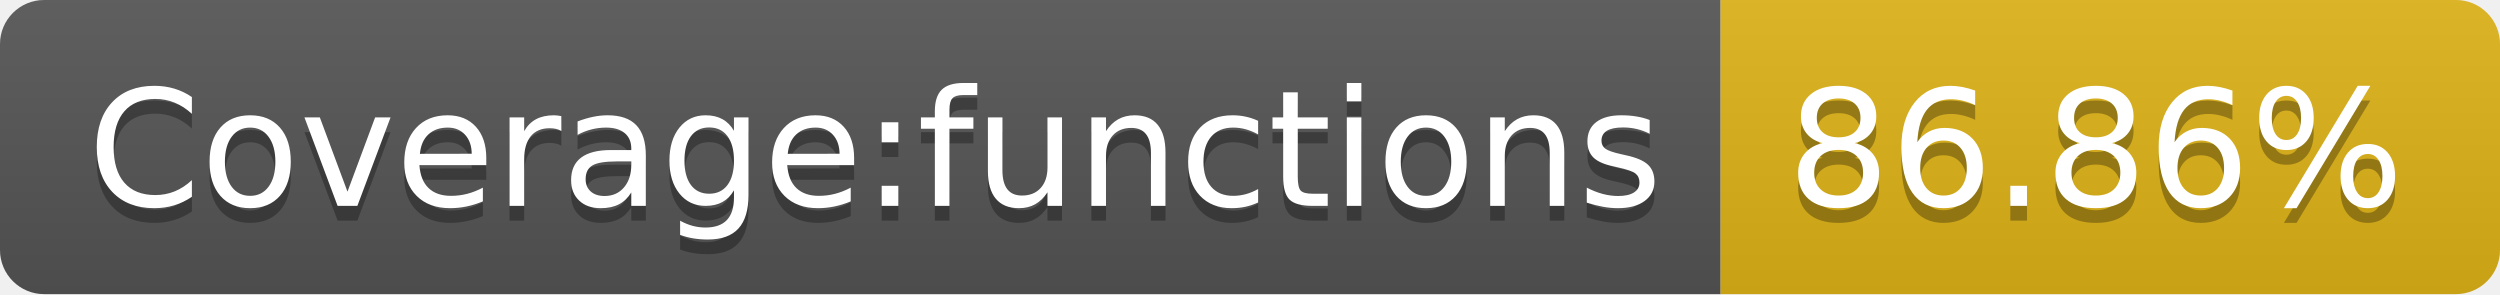
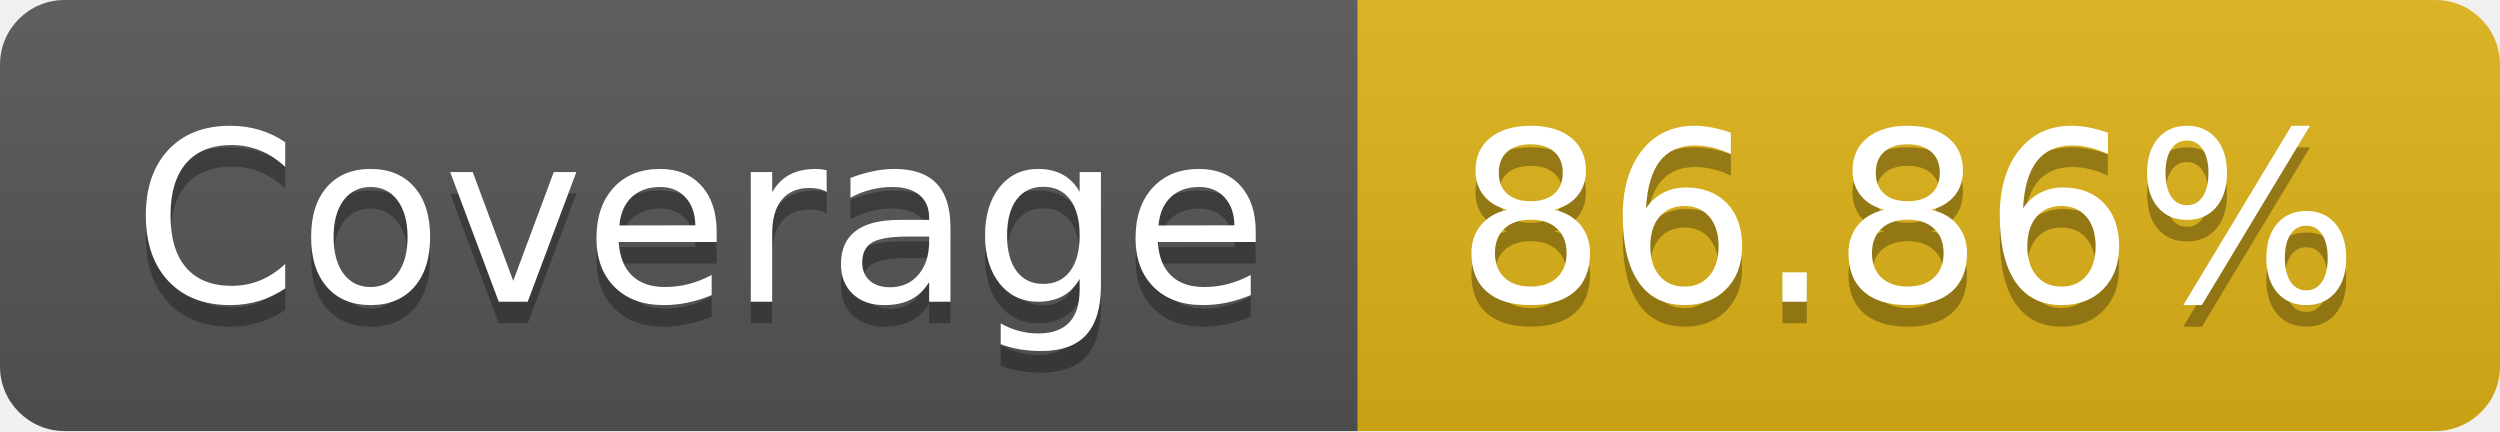
- <svg xmlns="http://www.w3.org/2000/svg" width="170" height="20" role="img" aria-label="Coverage:functions: 86.86%">
+ <svg xmlns="http://www.w3.org/2000/svg" width="116" height="20" role="img" aria-label="Coverage: 86.86%">
  <linearGradient id="s" x2="0" y2="100%">
    <stop offset="0" stop-color="#bbb" stop-opacity=".1" />
    <stop offset="1" stop-opacity=".1" />
  </linearGradient>
  <clipPath id="r">
-     <rect width="170" height="20" rx="3" fill="#fff" />
+     <rect width="116" height="20" rx="3" fill="#fff" />
  </clipPath>
  <g clip-path="url(#r)">
-     <rect width="117" height="20" fill="#555" />
-     <rect x="117" width="53" height="20" fill="#dfb317" />
-     <rect width="170" height="20" fill="url(#s)" />
+     <rect width="63" height="20" fill="#555" />
+     <rect x="63" width="53" height="20" fill="#dfb317" />
+     <rect width="116" height="20" fill="url(#s)" />
  </g>
  <g fill="#fff" text-anchor="middle" font-family="Verdana,Geneva,DejaVu Sans,sans-serif" text-rendering="geometricPrecision" font-size="110">
-     <text aria-hidden="true" x="595" y="150" fill="#010101" fill-opacity=".3" transform="scale(.1)" textLength="1070">Coverage:functions</text>
-     <text x="595" y="140" transform="scale(.1)" fill="#fff" textLength="1070">Coverage:functions</text>
-     <text aria-hidden="true" x="1425" y="150" fill="#010101" fill-opacity=".3" transform="scale(.1)" textLength="430">86.86%</text>
-     <text x="1425" y="140" transform="scale(.1)" fill="#fff" textLength="430">86.86%</text>
+     <text aria-hidden="true" x="325" y="150" fill="#010101" fill-opacity=".3" transform="scale(.1)" textLength="530">Coverage</text>
+     <text x="325" y="140" transform="scale(.1)" fill="#fff" textLength="530">Coverage</text>
+     <text aria-hidden="true" x="885" y="150" fill="#010101" fill-opacity=".3" transform="scale(.1)" textLength="430">86.86%</text>
+     <text x="885" y="140" transform="scale(.1)" fill="#fff" textLength="430">86.86%</text>
  </g>
</svg>
